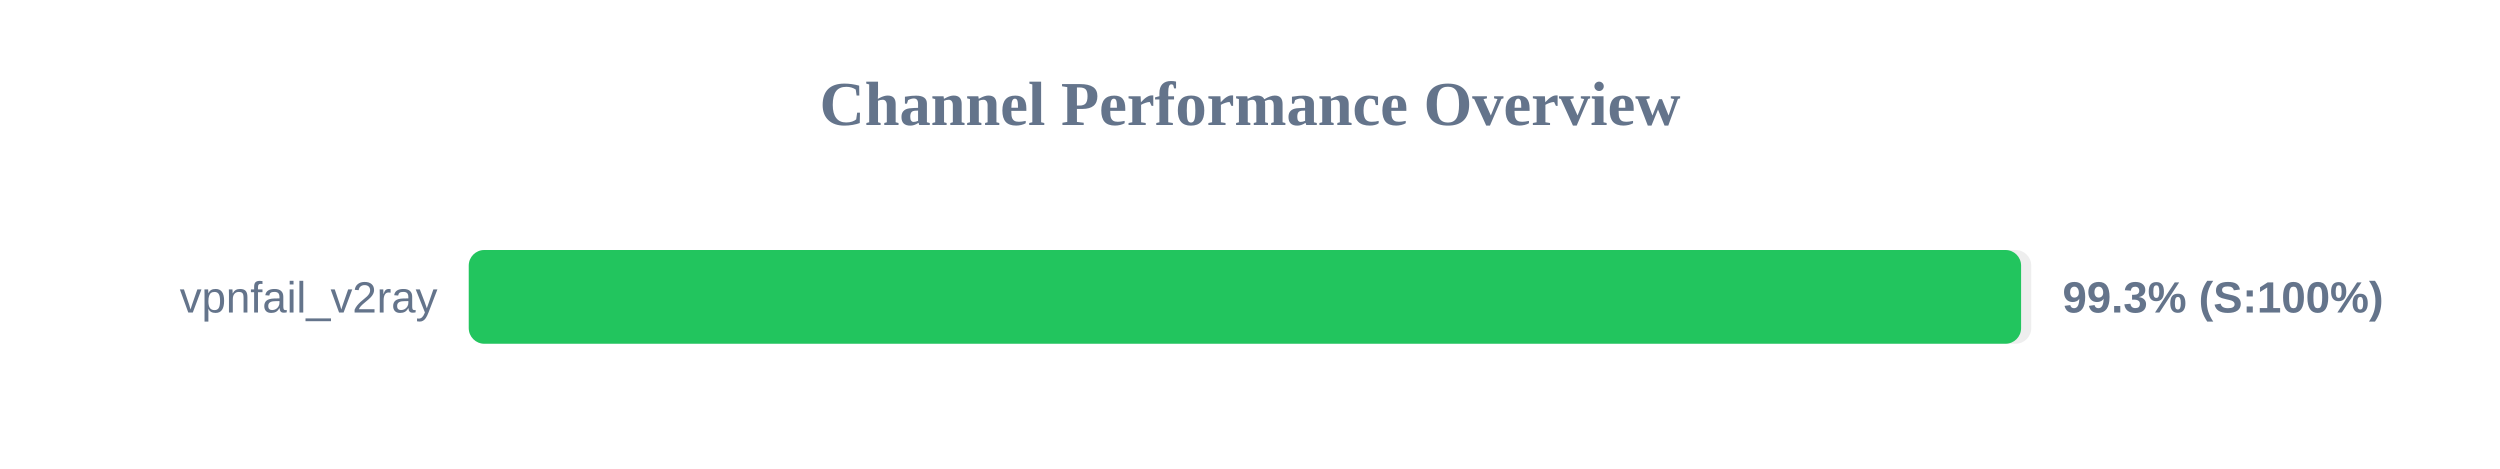
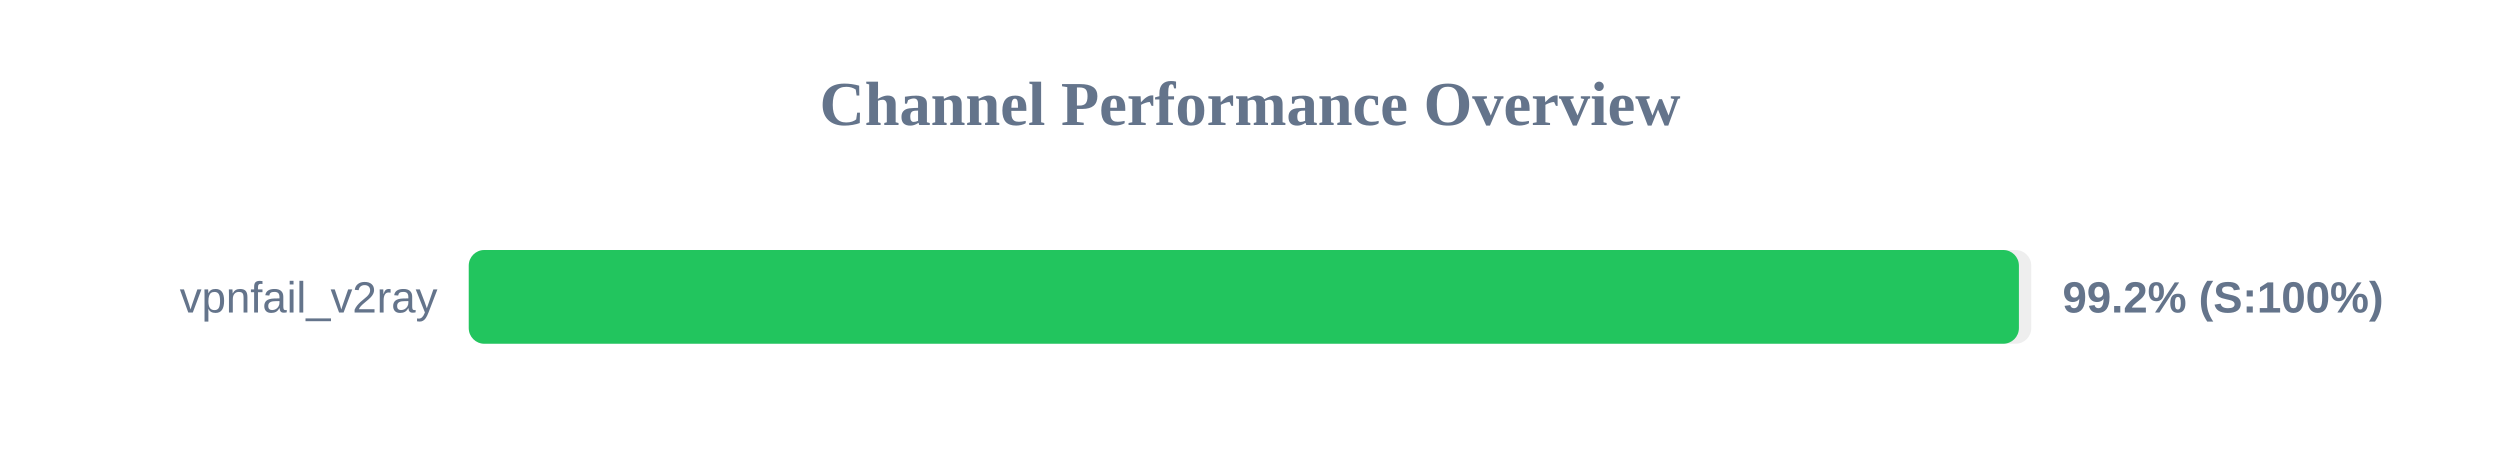
<svg xmlns="http://www.w3.org/2000/svg" width="800" height="150" version="1.1">
  <style>
        .row { font: 14px Arial; fill: #64748b; }
        .score { font: bold 14px Arial; fill: #64748b; }
    </style>
  <text x="400" y="40" text-anchor="middle" font-size="20px" font-weight="bold" fill="#64748b">Channel Performance Overview</text>
  <rect x="150" y="80" width="500" height="30" fill="#eee" rx="5" />
-   <rect x="150" y="80" width="496.75" height="30" fill="#22c55e" rx="5" />
+   <rect x="150" y="80" width="496.05" height="30" fill="#22c55e" rx="5" />
  <text x="140" y="100" text-anchor="end" class="row">vpnfail_v2ray</text>
-   <text x="660" y="100" text-anchor="start" class="score">99.3% (S:100%)</text>
+   <text x="660" y="100" text-anchor="start" class="score">99.2% (S:100%)</text>
</svg>
